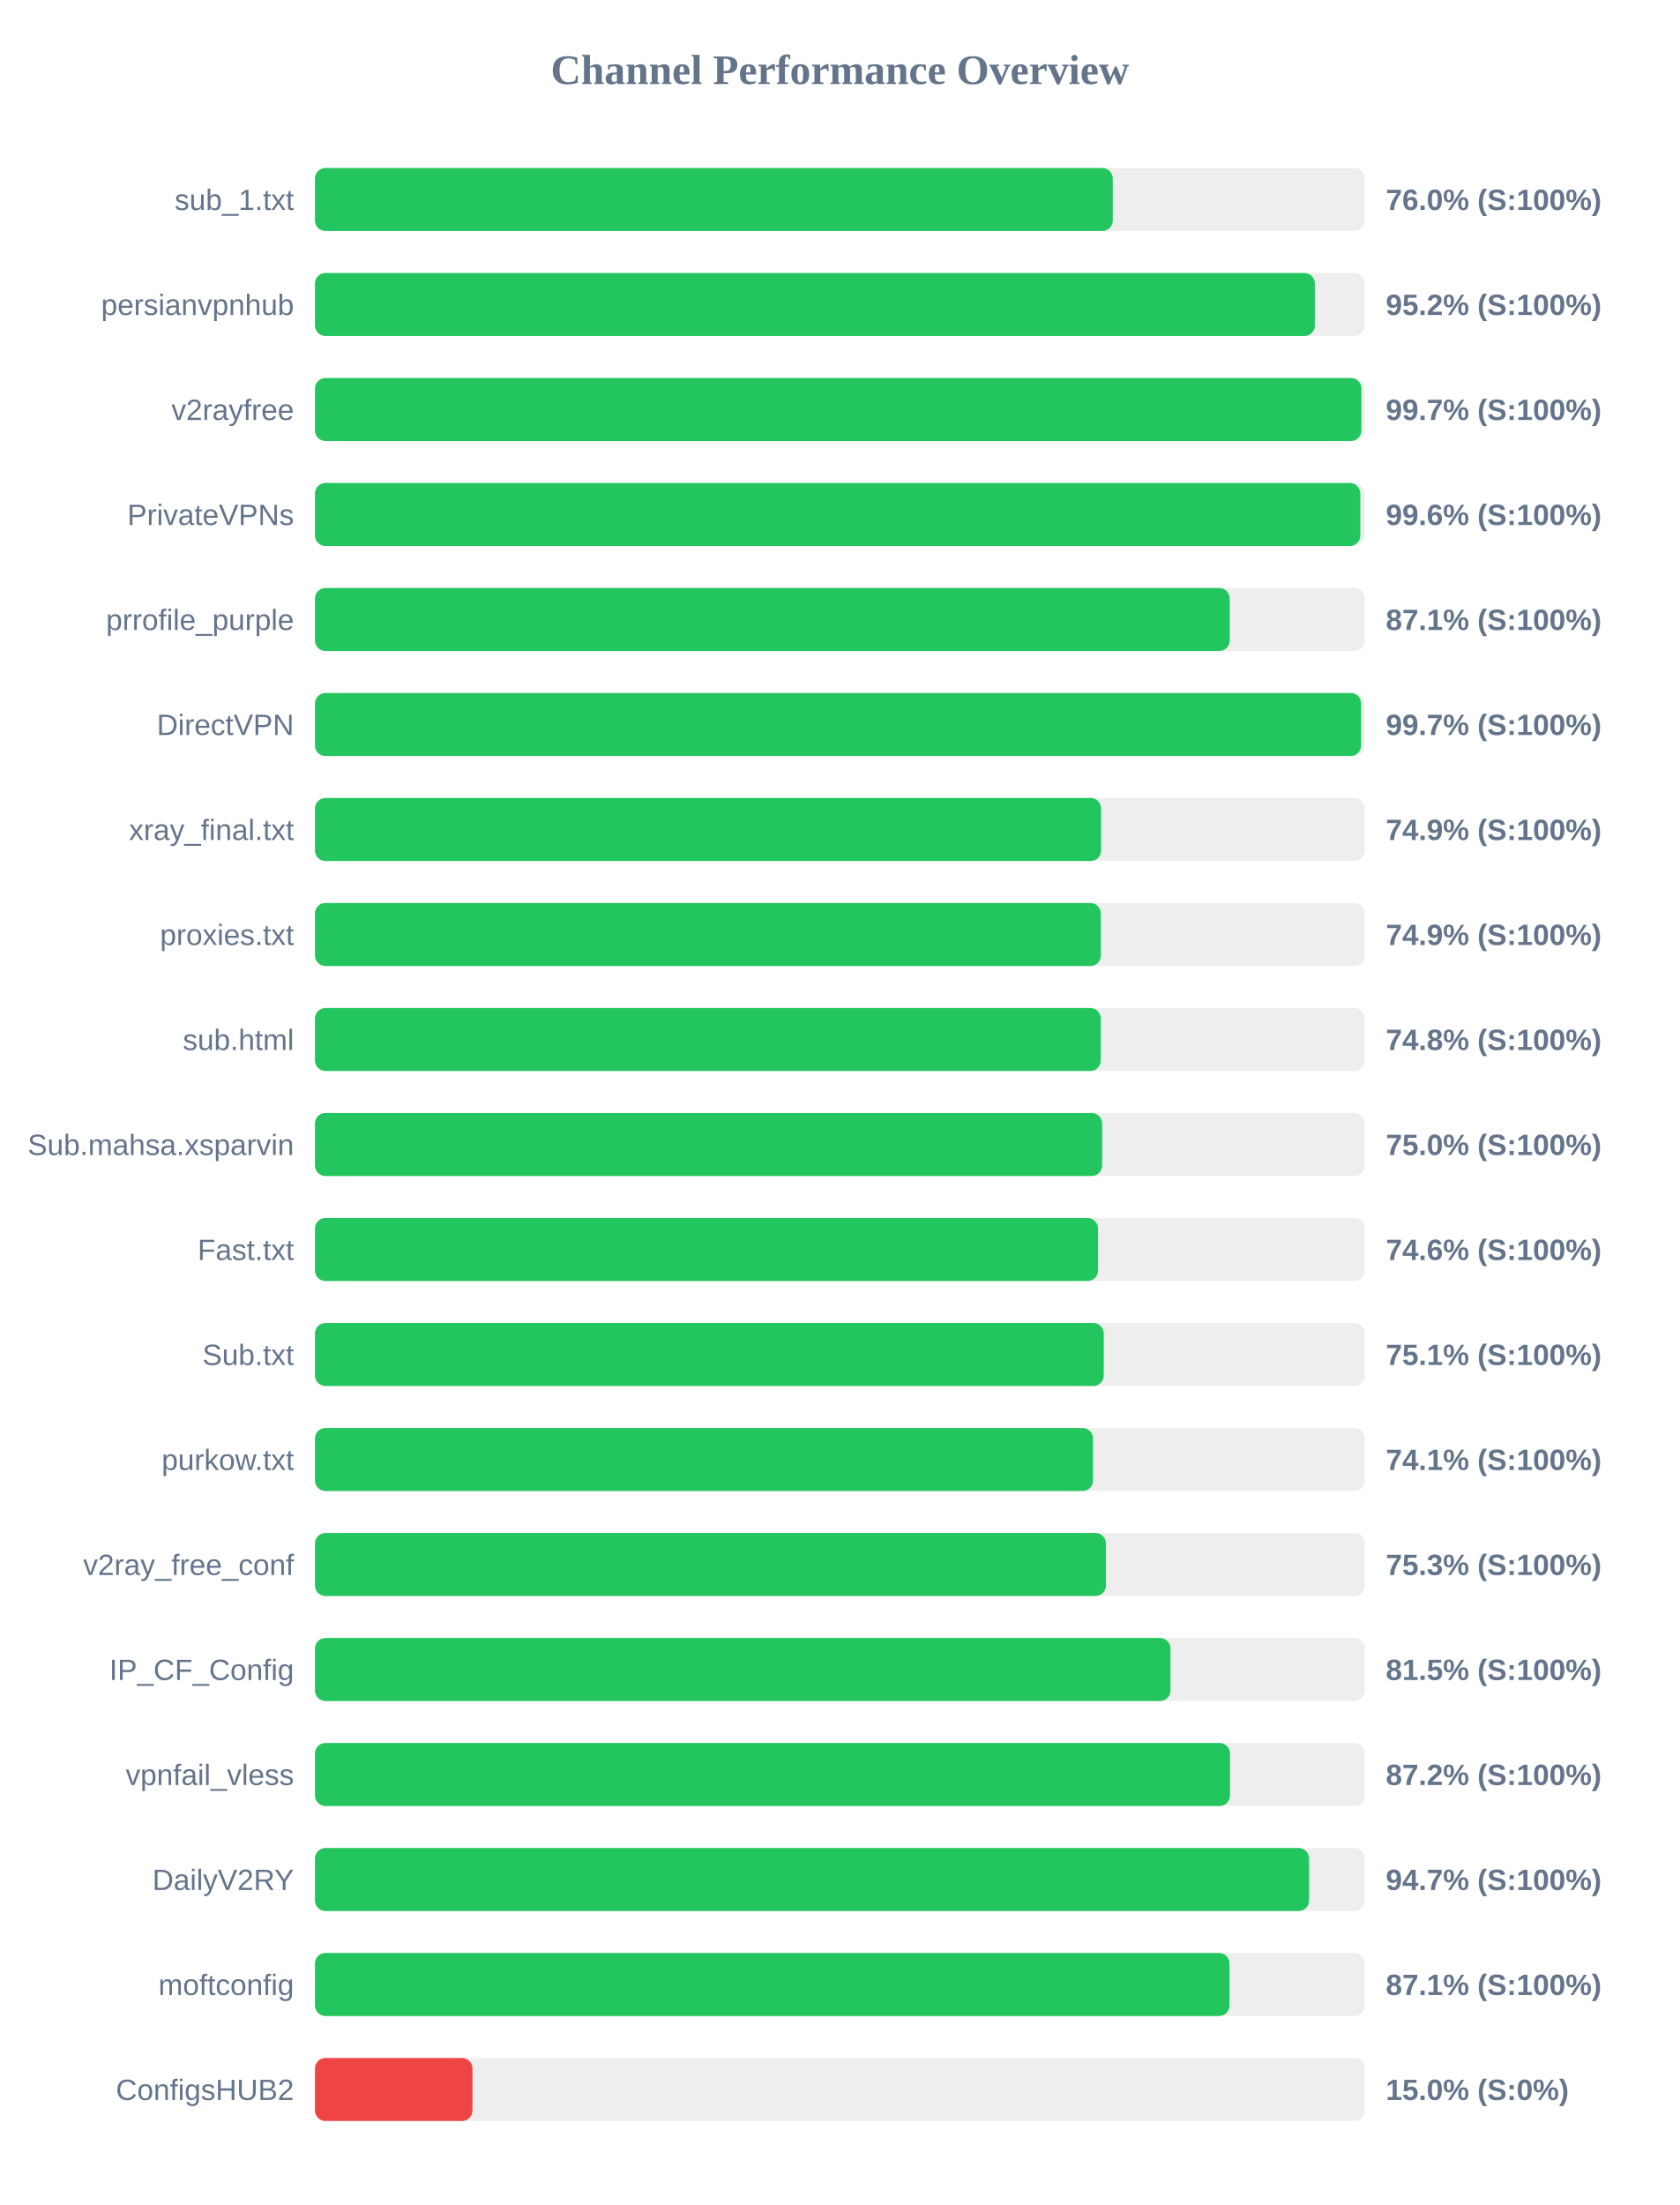
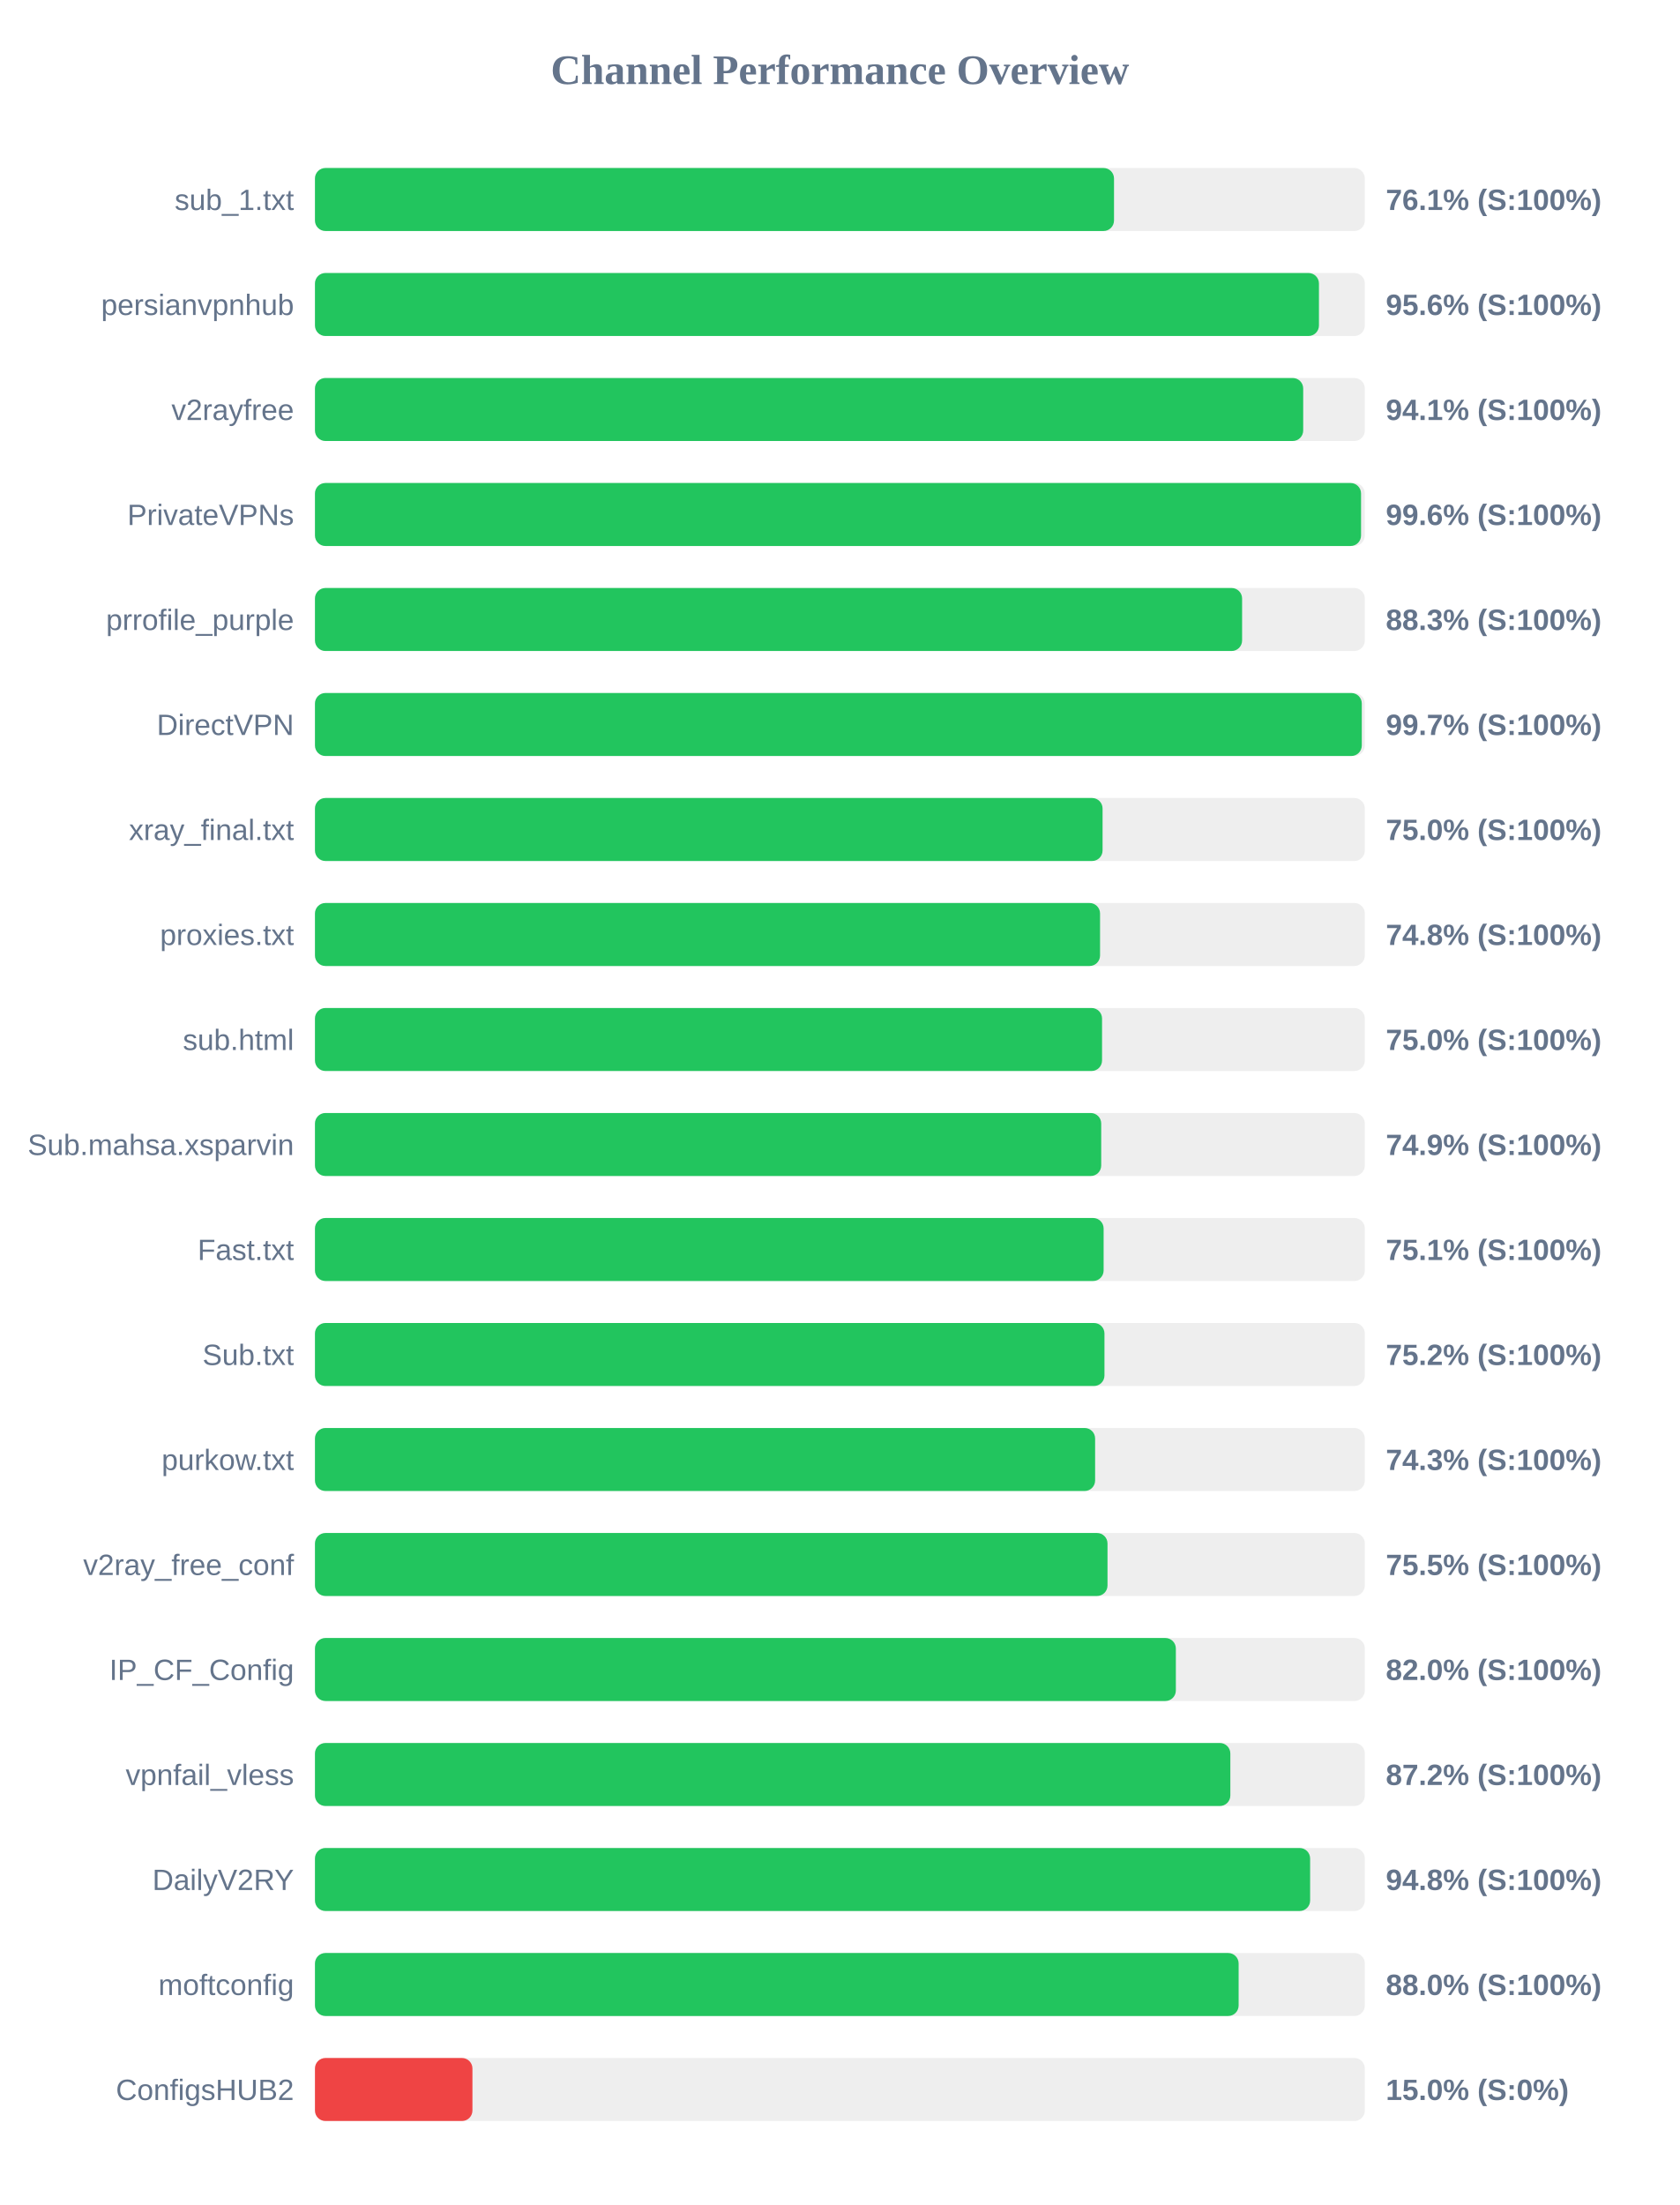
<svg xmlns="http://www.w3.org/2000/svg" width="800" height="1050" version="1.1">
  <style>
        .row { font: 14px Arial; fill: #64748b; }
        .score { font: bold 14px Arial; fill: #64748b; }
    </style>
  <text x="400" y="40" text-anchor="middle" font-size="20px" font-weight="bold" fill="#64748b">Channel Performance Overview</text>
  <rect x="150" y="80" width="500" height="30" fill="#eee" rx="5" />
-   <rect x="150" y="80" width="379.95" height="30" fill="#22c55e" rx="5" />
+   <rect x="150" y="80" width="380.55" height="30" fill="#22c55e" rx="5" />
  <text x="140" y="100" text-anchor="end" class="row">sub_1.txt</text>
-   <text x="660" y="100" text-anchor="start" class="score">76.0% (S:100%)</text>
+   <text x="660" y="100" text-anchor="start" class="score">76.1% (S:100%)</text>
  <rect x="150" y="130" width="500" height="30" fill="#eee" rx="5" />
-   <rect x="150" y="130" width="476.2" height="30" fill="#22c55e" rx="5" />
+   <rect x="150" y="130" width="478.15" height="30" fill="#22c55e" rx="5" />
  <text x="140" y="150" text-anchor="end" class="row">persianvpnhub</text>
-   <text x="660" y="150" text-anchor="start" class="score">95.2% (S:100%)</text>
+   <text x="660" y="150" text-anchor="start" class="score">95.6% (S:100%)</text>
  <rect x="150" y="180" width="500" height="30" fill="#eee" rx="5" />
-   <rect x="150" y="180" width="498.35" height="30" fill="#22c55e" rx="5" />
+   <rect x="150" y="180" width="470.65" height="30" fill="#22c55e" rx="5" />
  <text x="140" y="200" text-anchor="end" class="row">v2rayfree</text>
-   <text x="660" y="200" text-anchor="start" class="score">99.7% (S:100%)</text>
+   <text x="660" y="200" text-anchor="start" class="score">94.1% (S:100%)</text>
  <rect x="150" y="230" width="500" height="30" fill="#eee" rx="5" />
-   <rect x="150" y="230" width="497.85" height="30" fill="#22c55e" rx="5" />
+   <rect x="150" y="230" width="498.2" height="30" fill="#22c55e" rx="5" />
  <text x="140" y="250" text-anchor="end" class="row">PrivateVPNs</text>
  <text x="660" y="250" text-anchor="start" class="score">99.6% (S:100%)</text>
  <rect x="150" y="280" width="500" height="30" fill="#eee" rx="5" />
-   <rect x="150" y="280" width="435.65" height="30" fill="#22c55e" rx="5" />
+   <rect x="150" y="280" width="441.55" height="30" fill="#22c55e" rx="5" />
  <text x="140" y="300" text-anchor="end" class="row">prrofile_purple</text>
-   <text x="660" y="300" text-anchor="start" class="score">87.1% (S:100%)</text>
+   <text x="660" y="300" text-anchor="start" class="score">88.3% (S:100%)</text>
  <rect x="150" y="330" width="500" height="30" fill="#eee" rx="5" />
-   <rect x="150" y="330" width="498.25" height="30" fill="#22c55e" rx="5" />
+   <rect x="150" y="330" width="498.55" height="30" fill="#22c55e" rx="5" />
  <text x="140" y="350" text-anchor="end" class="row">DirectVPN</text>
  <text x="660" y="350" text-anchor="start" class="score">99.7% (S:100%)</text>
  <rect x="150" y="380" width="500" height="30" fill="#eee" rx="5" />
-   <rect x="150" y="380" width="374.4" height="30" fill="#22c55e" rx="5" />
+   <rect x="150" y="380" width="375.1" height="30" fill="#22c55e" rx="5" />
  <text x="140" y="400" text-anchor="end" class="row">xray_final.txt</text>
-   <text x="660" y="400" text-anchor="start" class="score">74.9% (S:100%)</text>
+   <text x="660" y="400" text-anchor="start" class="score">75.0% (S:100%)</text>
  <rect x="150" y="430" width="500" height="30" fill="#eee" rx="5" />
-   <rect x="150" y="430" width="374.3" height="30" fill="#22c55e" rx="5" />
+   <rect x="150" y="430" width="373.9" height="30" fill="#22c55e" rx="5" />
  <text x="140" y="450" text-anchor="end" class="row">proxies.txt</text>
-   <text x="660" y="450" text-anchor="start" class="score">74.9% (S:100%)</text>
+   <text x="660" y="450" text-anchor="start" class="score">74.8% (S:100%)</text>
  <rect x="150" y="480" width="500" height="30" fill="#eee" rx="5" />
-   <rect x="150" y="480" width="374.25" height="30" fill="#22c55e" rx="5" />
+   <rect x="150" y="480" width="374.85" height="30" fill="#22c55e" rx="5" />
  <text x="140" y="500" text-anchor="end" class="row">sub.html</text>
-   <text x="660" y="500" text-anchor="start" class="score">74.8% (S:100%)</text>
+   <text x="660" y="500" text-anchor="start" class="score">75.0% (S:100%)</text>
  <rect x="150" y="530" width="500" height="30" fill="#eee" rx="5" />
-   <rect x="150" y="530" width="374.9" height="30" fill="#22c55e" rx="5" />
+   <rect x="150" y="530" width="374.45" height="30" fill="#22c55e" rx="5" />
  <text x="140" y="550" text-anchor="end" class="row">Sub.mahsa.xsparvin</text>
-   <text x="660" y="550" text-anchor="start" class="score">75.0% (S:100%)</text>
+   <text x="660" y="550" text-anchor="start" class="score">74.9% (S:100%)</text>
  <rect x="150" y="580" width="500" height="30" fill="#eee" rx="5" />
-   <rect x="150" y="580" width="372.95" height="30" fill="#22c55e" rx="5" />
+   <rect x="150" y="580" width="375.6" height="30" fill="#22c55e" rx="5" />
  <text x="140" y="600" text-anchor="end" class="row">Fast.txt</text>
-   <text x="660" y="600" text-anchor="start" class="score">74.6% (S:100%)</text>
+   <text x="660" y="600" text-anchor="start" class="score">75.1% (S:100%)</text>
  <rect x="150" y="630" width="500" height="30" fill="#eee" rx="5" />
-   <rect x="150" y="630" width="375.65" height="30" fill="#22c55e" rx="5" />
+   <rect x="150" y="630" width="376.0" height="30" fill="#22c55e" rx="5" />
  <text x="140" y="650" text-anchor="end" class="row">Sub.txt</text>
-   <text x="660" y="650" text-anchor="start" class="score">75.1% (S:100%)</text>
+   <text x="660" y="650" text-anchor="start" class="score">75.2% (S:100%)</text>
  <rect x="150" y="680" width="500" height="30" fill="#eee" rx="5" />
-   <rect x="150" y="680" width="370.55" height="30" fill="#22c55e" rx="5" />
+   <rect x="150" y="680" width="371.55" height="30" fill="#22c55e" rx="5" />
  <text x="140" y="700" text-anchor="end" class="row">purkow.txt</text>
-   <text x="660" y="700" text-anchor="start" class="score">74.1% (S:100%)</text>
+   <text x="660" y="700" text-anchor="start" class="score">74.3% (S:100%)</text>
  <rect x="150" y="730" width="500" height="30" fill="#eee" rx="5" />
-   <rect x="150" y="730" width="376.7" height="30" fill="#22c55e" rx="5" />
+   <rect x="150" y="730" width="377.45" height="30" fill="#22c55e" rx="5" />
  <text x="140" y="750" text-anchor="end" class="row">v2ray_free_conf</text>
-   <text x="660" y="750" text-anchor="start" class="score">75.3% (S:100%)</text>
+   <text x="660" y="750" text-anchor="start" class="score">75.5% (S:100%)</text>
  <rect x="150" y="780" width="500" height="30" fill="#eee" rx="5" />
-   <rect x="150" y="780" width="407.45" height="30" fill="#22c55e" rx="5" />
+   <rect x="150" y="780" width="410.0" height="30" fill="#22c55e" rx="5" />
  <text x="140" y="800" text-anchor="end" class="row">IP_CF_Config</text>
-   <text x="660" y="800" text-anchor="start" class="score">81.5% (S:100%)</text>
+   <text x="660" y="800" text-anchor="start" class="score">82.0% (S:100%)</text>
  <rect x="150" y="830" width="500" height="30" fill="#eee" rx="5" />
-   <rect x="150" y="830" width="435.8" height="30" fill="#22c55e" rx="5" />
+   <rect x="150" y="830" width="435.95" height="30" fill="#22c55e" rx="5" />
  <text x="140" y="850" text-anchor="end" class="row">vpnfail_vless</text>
  <text x="660" y="850" text-anchor="start" class="score">87.2% (S:100%)</text>
  <rect x="150" y="880" width="500" height="30" fill="#eee" rx="5" />
-   <rect x="150" y="880" width="473.45" height="30" fill="#22c55e" rx="5" />
+   <rect x="150" y="880" width="473.95" height="30" fill="#22c55e" rx="5" />
  <text x="140" y="900" text-anchor="end" class="row">DailyV2RY</text>
-   <text x="660" y="900" text-anchor="start" class="score">94.7% (S:100%)</text>
+   <text x="660" y="900" text-anchor="start" class="score">94.8% (S:100%)</text>
  <rect x="150" y="930" width="500" height="30" fill="#eee" rx="5" />
-   <rect x="150" y="930" width="435.55" height="30" fill="#22c55e" rx="5" />
+   <rect x="150" y="930" width="439.9" height="30" fill="#22c55e" rx="5" />
  <text x="140" y="950" text-anchor="end" class="row">moftconfig</text>
-   <text x="660" y="950" text-anchor="start" class="score">87.1% (S:100%)</text>
+   <text x="660" y="950" text-anchor="start" class="score">88.0% (S:100%)</text>
  <rect x="150" y="980" width="500" height="30" fill="#eee" rx="5" />
  <rect x="150" y="980" width="75.0" height="30" fill="#ef4444" rx="5" />
  <text x="140" y="1000" text-anchor="end" class="row">ConfigsHUB2</text>
  <text x="660" y="1000" text-anchor="start" class="score">15.0% (S:0%)</text>
</svg>
